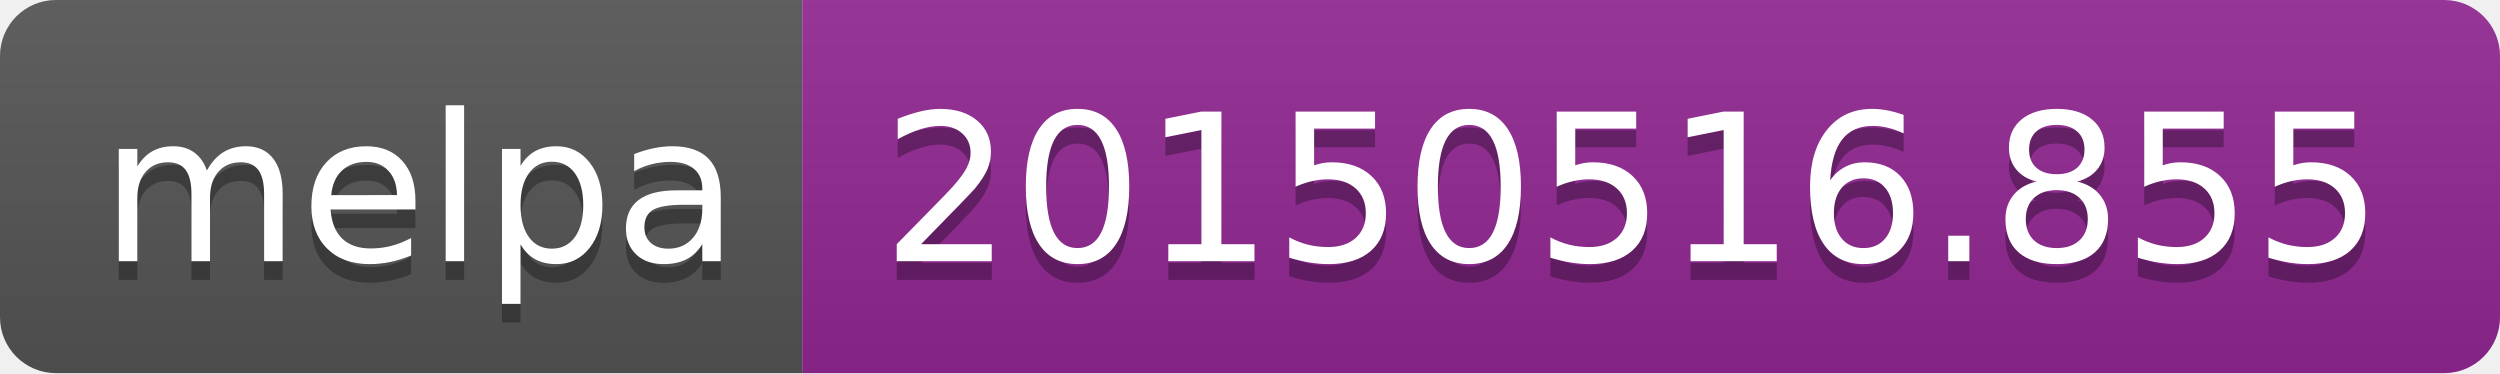
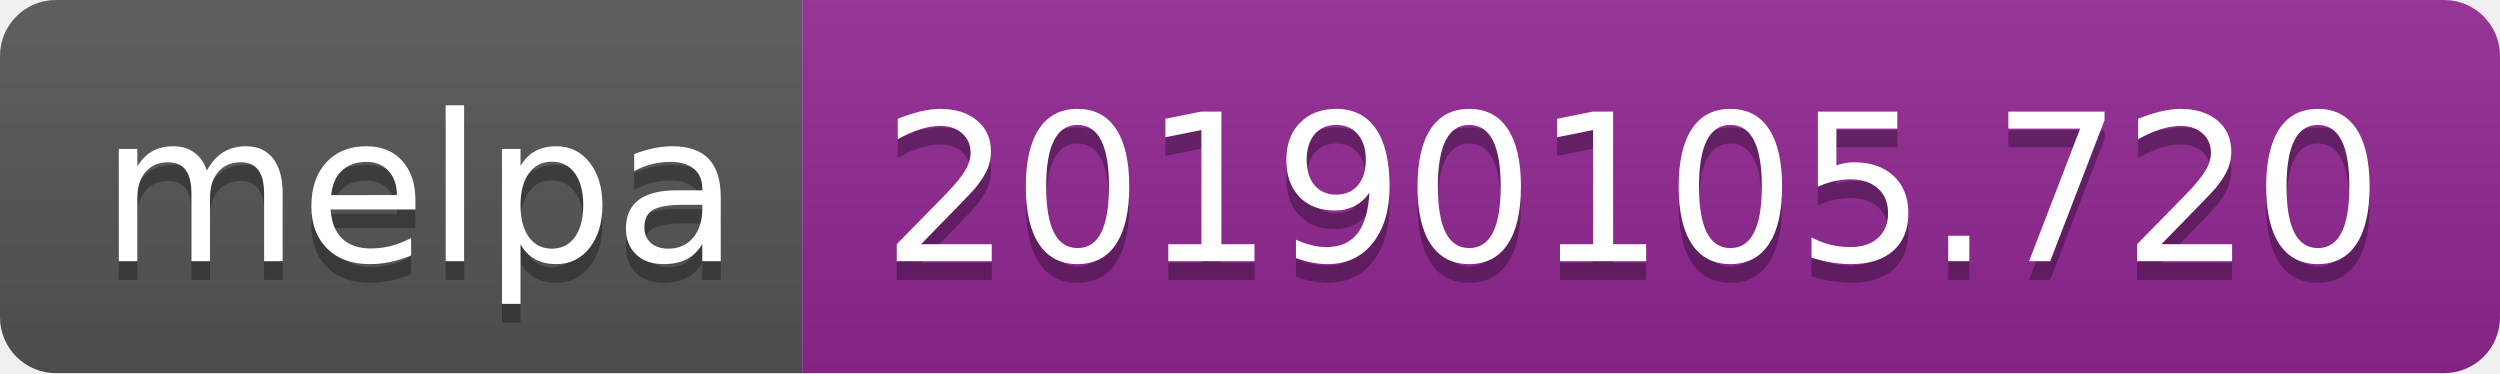
<svg xmlns="http://www.w3.org/2000/svg" width="134" height="20">
  <linearGradient id="b" x2="0" y2="100%">
    <stop offset="0" stop-color="#bbb" stop-opacity=".1" />
    <stop offset="1" stop-opacity=".1" />
  </linearGradient>
  <clipPath id="a">
    <rect width="134" height="20" rx="3" fill="#fff" />
  </clipPath>
  <g clip-path="url(#a)">
    <path fill="#555" d="M0 0h43v20H0z" />
    <path fill="#922793" d="M43 0h91v20H43z" />
    <path fill="url(#b)" d="M0 0h134v20H0z" />
  </g>
  <g fill="#fff" text-anchor="middle" font-family="DejaVu Sans,Verdana,Geneva,sans-serif" font-size="110">
    <text x="225" y="150" fill="#010101" fill-opacity=".3" transform="scale(.1)" textLength="330">melpa</text>
    <text x="225" y="140" transform="scale(.1)" textLength="330">melpa</text>
-     <text x="875" y="150" fill="#010101" fill-opacity=".3" transform="scale(.1)" textLength="810">20150516.855</text>
-     <text x="875" y="140" transform="scale(.1)" textLength="810">20150516.855</text>
+     <text x="875" y="150" fill="#010101" fill-opacity=".3" transform="scale(.1)" textLength="810">20190105.720</text>
+     <text x="875" y="140" transform="scale(.1)" textLength="810">20190105.720</text>
  </g>
</svg>
